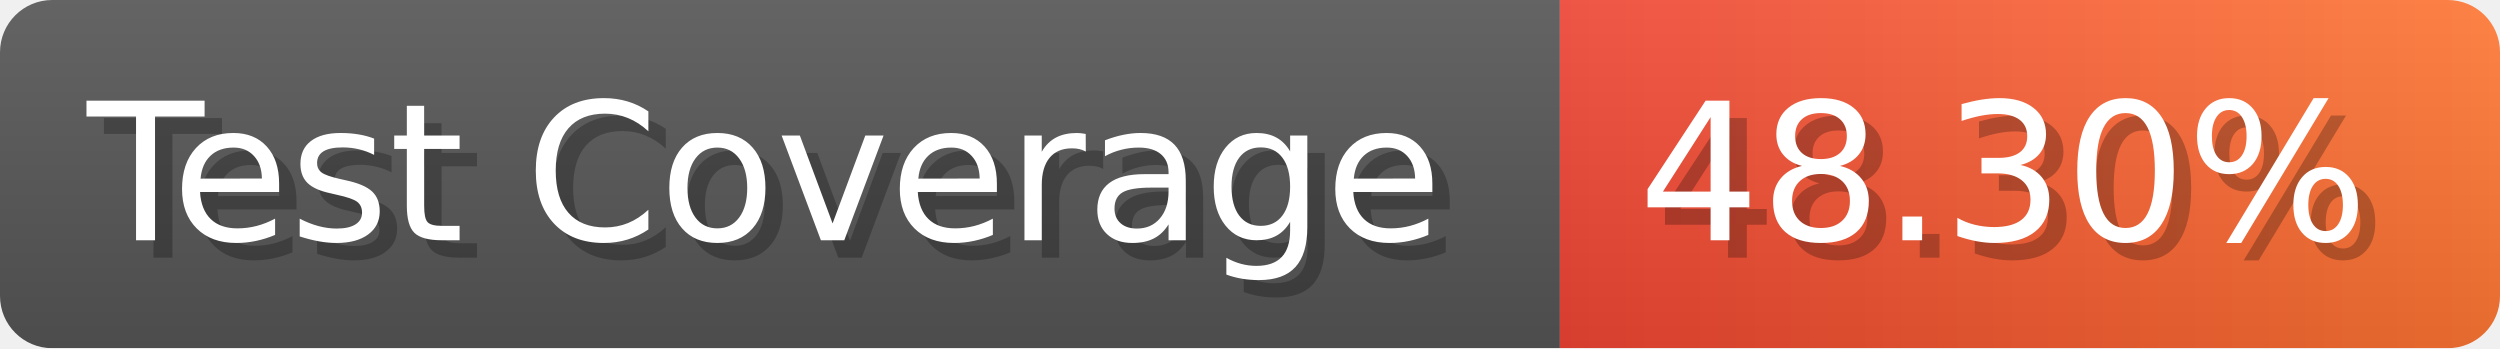
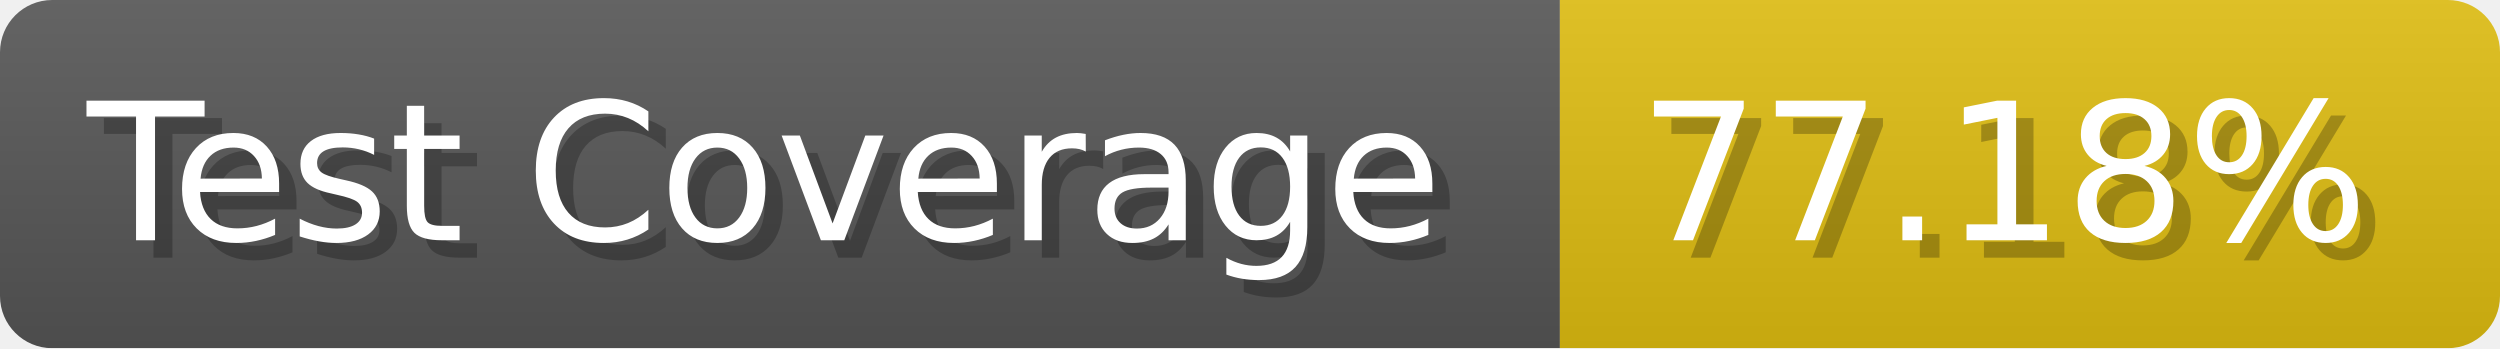
- <svg xmlns="http://www.w3.org/2000/svg" width="143.6" height="20" viewBox="0 0 1436 200" role="img" aria-label="Test Coverage: 48.30%">
+ <svg xmlns="http://www.w3.org/2000/svg" width="143.6" height="20" viewBox="0 0 1436 200" role="img" aria-label="Test Coverage: 77.18%">
  <linearGradient id="a" x2="0" y2="100%">
    <stop offset="0" stop-opacity=".1" stop-color="#EEE" />
    <stop offset="1" stop-opacity=".1" />
  </linearGradient>
  <mask id="m">
    <rect width="1436" height="200" rx="30" fill="#FFF" />
  </mask>
  <g mask="url(#m)">
    <rect width="896" height="200" fill="#555" />
-     <rect width="540" height="200" fill="url(#x)" x="896" />
+     <rect width="540" height="200" fill="#DB1" x="896" />
    <rect width="1436" height="200" fill="url(#a)" />
  </g>
  <g aria-hidden="true" fill="#fff" text-anchor="start" font-family="Verdana,DejaVu Sans,sans-serif" font-size="110">
    <text x="60" y="148" textLength="796" fill="#000" opacity="0.25">Test Coverage</text>
    <text x="50" y="138" textLength="796">Test Coverage</text>
-     <text x="951" y="148" textLength="440" fill="#000" opacity="0.25">48.30%</text>
-     <text x="941" y="138" textLength="440">48.30%</text>
+     <text x="951" y="148" textLength="440" fill="#000" opacity="0.25">77.18%</text>
+     <text x="941" y="138" textLength="440">77.18%</text>
  </g>
-   <linearGradient id="x" x1="0%" y1="0%" x2="100%" y2="0%">
-     <stop offset="0%" style="stop-color:#E43" />
-     <stop offset="100%" style="stop-color:#F73" />
-   </linearGradient>
</svg>
